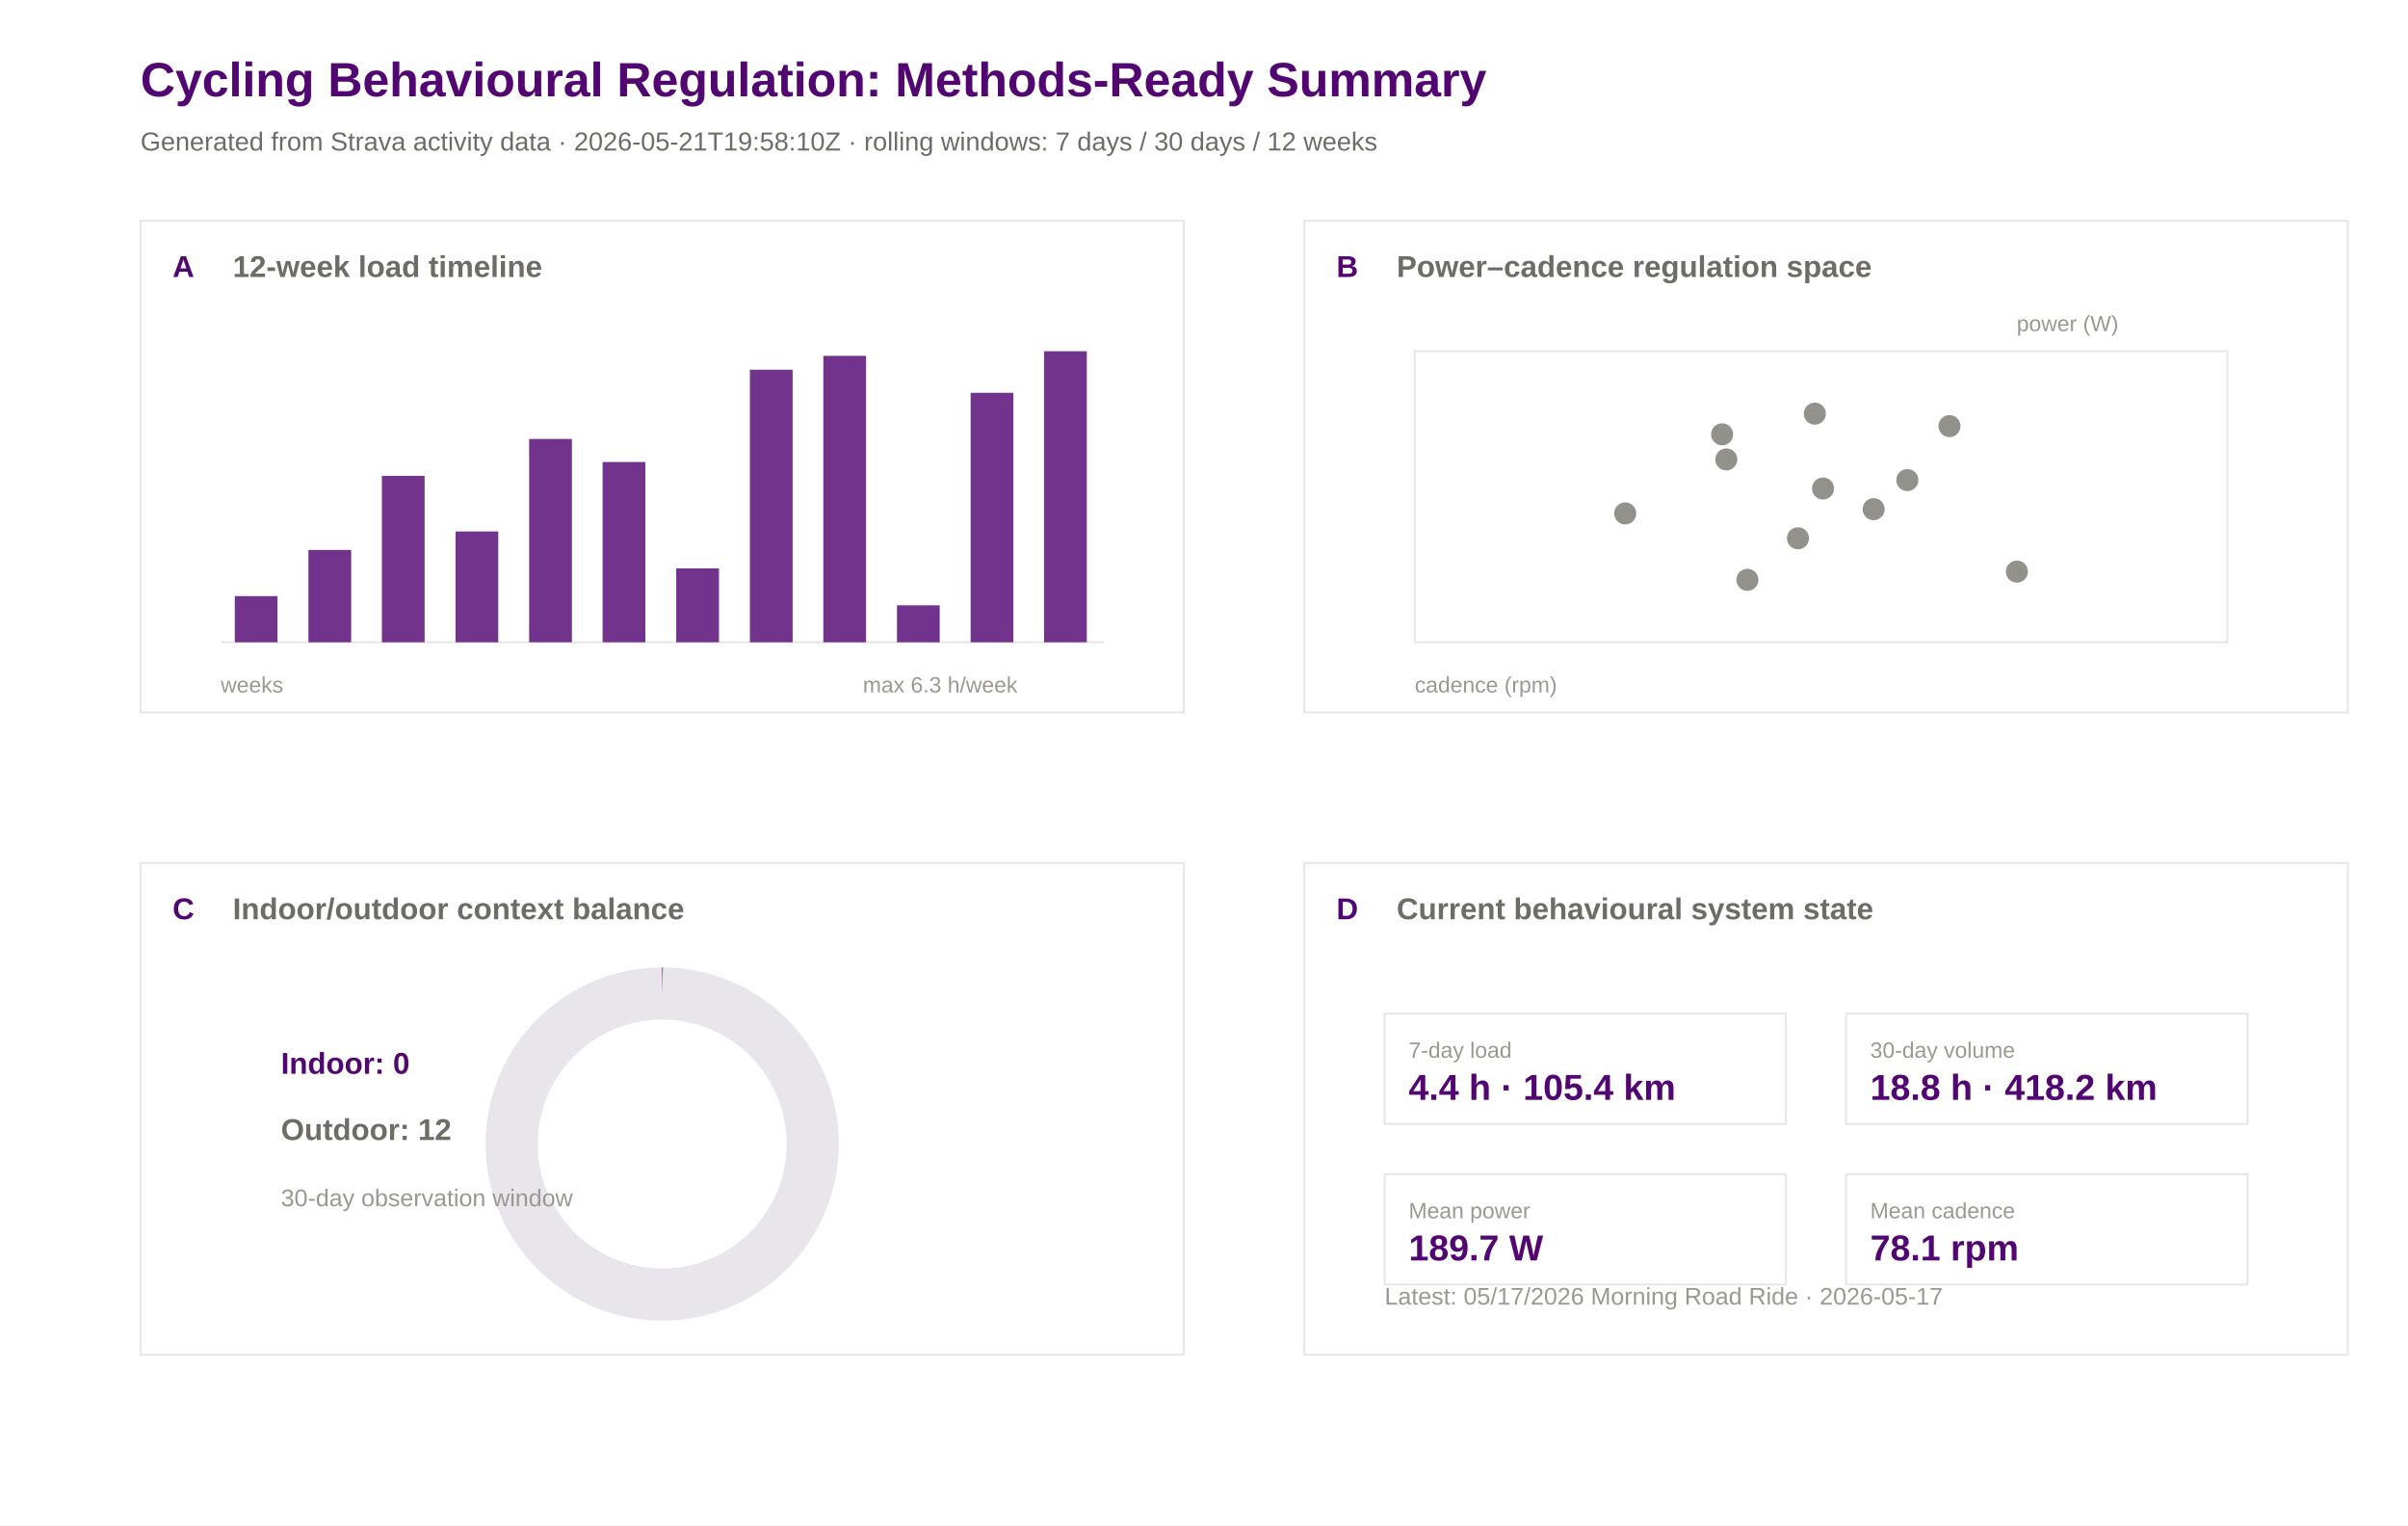
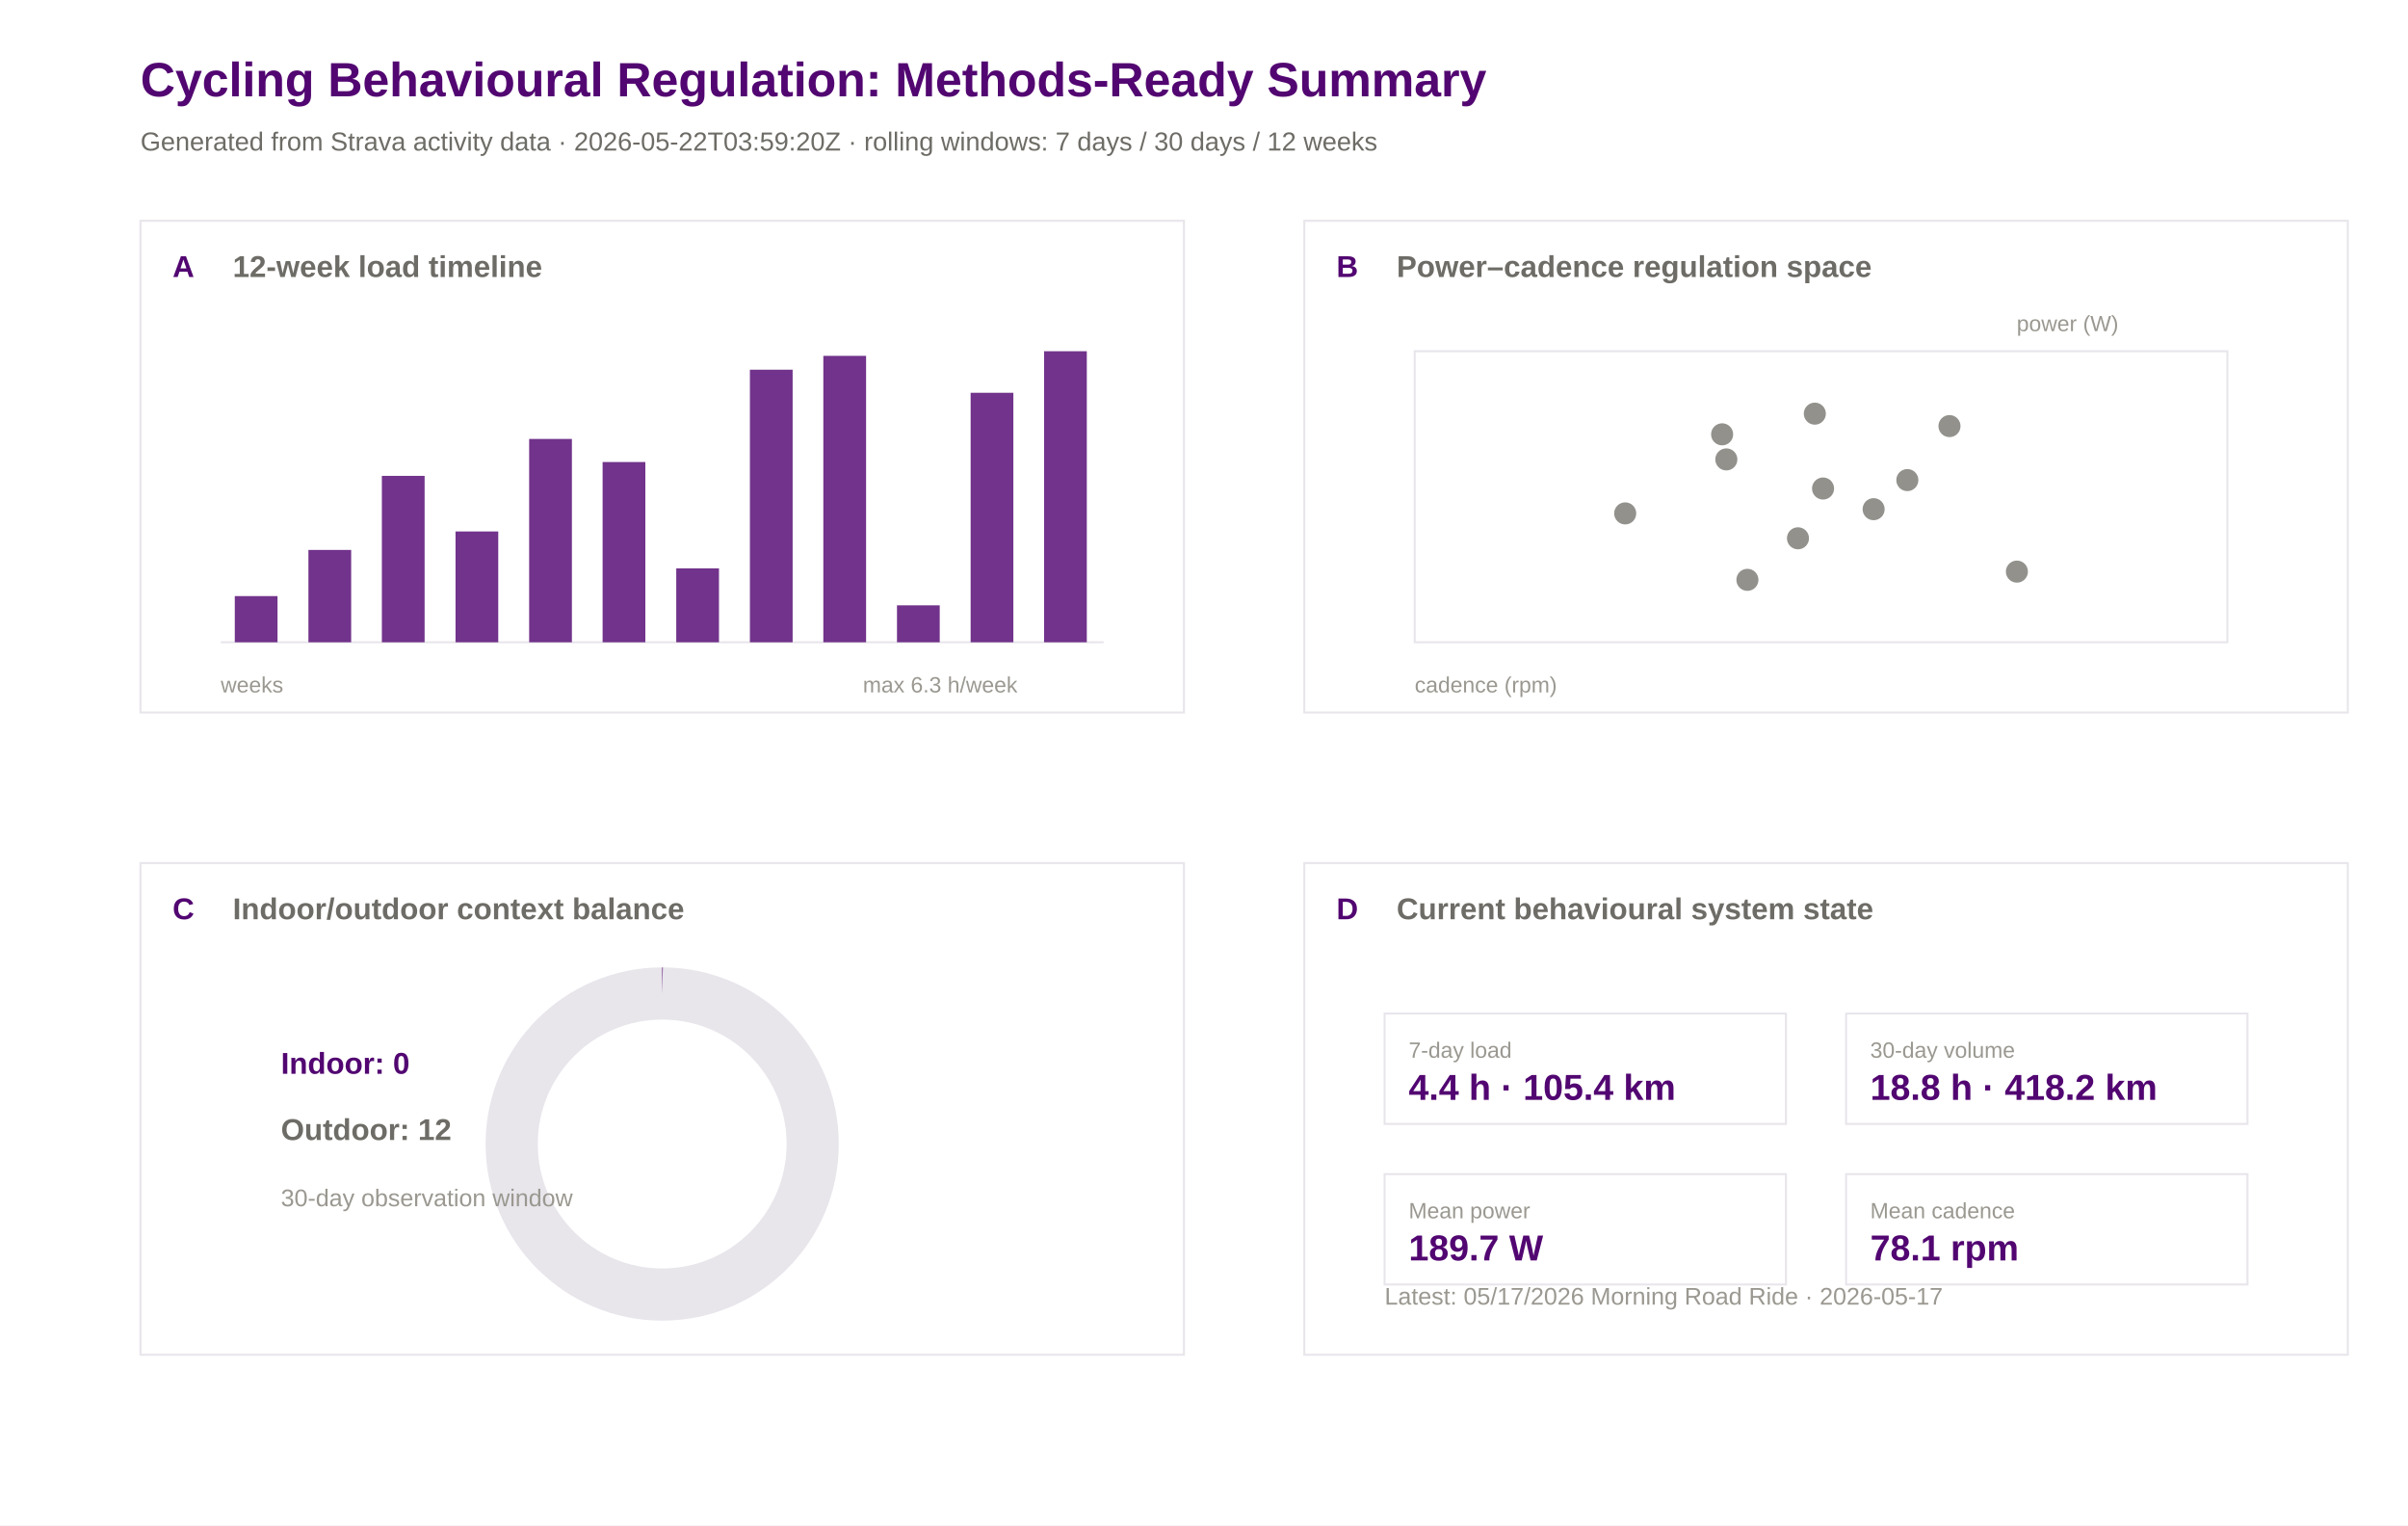
<svg xmlns="http://www.w3.org/2000/svg" width="1200" height="760" viewBox="0 0 1200 760">
  <rect width="100%" height="100%" fill="#ffffff" />
  <text x="70.0" y="48.0" font-family="Arial" font-size="24" font-weight="600" fill="#520671">Cycling Behavioural Regulation: Methods-Ready Summary</text>
-   <text x="70.0" y="75.0" font-family="Arial" font-size="13" font-weight="400" fill="#6e6c66">Generated from Strava activity data · 2026-05-21T19:58:10Z · rolling windows: 7 days / 30 days / 12 weeks</text>
+   <text x="70.0" y="75.0" font-family="Arial" font-size="13" font-weight="400" fill="#6e6c66">Generated from Strava activity data · 2026-05-22T03:59:20Z · rolling windows: 7 days / 30 days / 12 weeks</text>
  <rect x="70" y="110" width="520" height="245" fill="#ffffff" stroke="#e8e5eb" stroke-width="1" />
  <text x="86.0" y="138.0" font-family="Arial" font-size="15" font-weight="600" fill="#520671">A</text>
  <text x="116.0" y="138.0" font-family="Arial" font-size="15" font-weight="600" fill="#6e6c66">12-week load timeline</text>
  <rect x="650" y="110" width="520" height="245" fill="#ffffff" stroke="#e8e5eb" stroke-width="1" />
  <text x="666.0" y="138.0" font-family="Arial" font-size="15" font-weight="600" fill="#520671">B</text>
  <text x="696.0" y="138.0" font-family="Arial" font-size="15" font-weight="600" fill="#6e6c66">Power–cadence regulation space</text>
  <rect x="70" y="430" width="520" height="245" fill="#ffffff" stroke="#e8e5eb" stroke-width="1" />
  <text x="86.0" y="458.0" font-family="Arial" font-size="15" font-weight="600" fill="#520671">C</text>
  <text x="116.0" y="458.0" font-family="Arial" font-size="15" font-weight="600" fill="#6e6c66">Indoor/outdoor context balance</text>
  <rect x="650" y="430" width="520" height="245" fill="#ffffff" stroke="#e8e5eb" stroke-width="1" />
  <text x="666.0" y="458.0" font-family="Arial" font-size="15" font-weight="600" fill="#520671">D</text>
  <text x="696.0" y="458.0" font-family="Arial" font-size="15" font-weight="600" fill="#6e6c66">Current behavioural system state</text>
  <line x1="110" y1="320" x2="550" y2="320" stroke="#e8e5eb" />
  <rect x="117.0" y="297.0" width="21.3" height="23.0" fill="#520671" opacity="0.82" />
  <rect x="153.7" y="274.0" width="21.3" height="46.0" fill="#520671" opacity="0.82" />
  <rect x="190.3" y="237.1" width="21.3" height="82.9" fill="#520671" opacity="0.82" />
  <rect x="227.0" y="264.8" width="21.3" height="55.2" fill="#520671" opacity="0.82" />
  <rect x="263.7" y="218.7" width="21.3" height="101.3" fill="#520671" opacity="0.82" />
  <rect x="300.3" y="230.2" width="21.3" height="89.8" fill="#520671" opacity="0.82" />
  <rect x="337.0" y="283.2" width="21.3" height="36.8" fill="#520671" opacity="0.82" />
  <rect x="373.7" y="184.2" width="21.3" height="135.8" fill="#520671" opacity="0.82" />
  <rect x="410.3" y="177.3" width="21.3" height="142.7" fill="#520671" opacity="0.82" />
  <rect x="447.0" y="301.6" width="21.3" height="18.4" fill="#520671" opacity="0.82" />
  <rect x="483.7" y="195.7" width="21.3" height="124.3" fill="#520671" opacity="0.82" />
  <rect x="520.3" y="175.0" width="21.3" height="145.0" fill="#520671" opacity="0.82" />
  <text x="110.0" y="345.0" font-family="Arial" font-size="11" font-weight="400" fill="#9a9890">weeks</text>
  <text x="430.0" y="345.0" font-family="Arial" font-size="11" font-weight="400" fill="#9a9890">max 6.3 h/week</text>
  <rect x="705" y="175" width="405" height="145" fill="#ffffff" stroke="#e8e5eb" />
  <circle cx="950.5" cy="239.2" r="5.5" fill="#6e6c66" opacity="0.75" />
  <circle cx="860.3" cy="228.9" r="5.5" fill="#6e6c66" opacity="0.75" />
  <circle cx="904.4" cy="206.1" r="5.5" fill="#6e6c66" opacity="0.75" />
  <circle cx="858.2" cy="216.4" r="5.5" fill="#6e6c66" opacity="0.75" />
  <circle cx="933.7" cy="253.7" r="5.5" fill="#6e6c66" opacity="0.75" />
  <circle cx="809.9" cy="255.8" r="5.5" fill="#6e6c66" opacity="0.75" />
  <circle cx="870.8" cy="288.9" r="5.5" fill="#6e6c66" opacity="0.75" />
  <circle cx="908.5" cy="243.4" r="5.5" fill="#6e6c66" opacity="0.75" />
  <circle cx="896.0" cy="268.2" r="5.5" fill="#6e6c66" opacity="0.75" />
  <circle cx="1005.1" cy="284.8" r="5.5" fill="#6e6c66" opacity="0.75" />
  <circle cx="971.5" cy="212.3" r="5.5" fill="#6e6c66" opacity="0.75" />
  <text x="705.0" y="345.0" font-family="Arial" font-size="11" font-weight="400" fill="#9a9890">cadence (rpm)</text>
  <text x="1005.0" y="165.0" font-family="Arial" font-size="11" font-weight="400" fill="#9a9890">power (W)</text>
  <circle cx="330" cy="570" r="75" fill="none" stroke="#e8e5eb" stroke-width="26" />
  <circle cx="330" cy="570" r="75" fill="none" stroke="#520671" stroke-width="26" stroke-dasharray="0.0 471.2" transform="rotate(-90 330 570)" />
  <text x="140.0" y="535.0" font-family="Arial" font-size="15" font-weight="600" fill="#520671">Indoor: 0</text>
  <text x="140.0" y="568.0" font-family="Arial" font-size="15" font-weight="600" fill="#6e6c66">Outdoor: 12</text>
  <text x="140.0" y="601.0" font-family="Arial" font-size="12" font-weight="400" fill="#9a9890">30-day observation window</text>
  <rect x="690" y="505" width="200" height="55" fill="#ffffff" stroke="#e8e5eb" />
  <text x="702.0" y="527.0" font-family="Arial" font-size="11" font-weight="500" fill="#9a9890">7-day load</text>
  <text x="702.0" y="548.0" font-family="Arial" font-size="18" font-weight="600" fill="#520671">4.4 h · 105.4 km</text>
  <rect x="920" y="505" width="200" height="55" fill="#ffffff" stroke="#e8e5eb" />
  <text x="932.0" y="527.0" font-family="Arial" font-size="11" font-weight="500" fill="#9a9890">30-day volume</text>
  <text x="932.0" y="548.0" font-family="Arial" font-size="18" font-weight="600" fill="#520671">18.8 h · 418.2 km</text>
  <rect x="690" y="585" width="200" height="55" fill="#ffffff" stroke="#e8e5eb" />
  <text x="702.0" y="607.0" font-family="Arial" font-size="11" font-weight="500" fill="#9a9890">Mean power</text>
  <text x="702.0" y="628.0" font-family="Arial" font-size="18" font-weight="600" fill="#520671">189.7 W</text>
  <rect x="920" y="585" width="200" height="55" fill="#ffffff" stroke="#e8e5eb" />
  <text x="932.0" y="607.0" font-family="Arial" font-size="11" font-weight="500" fill="#9a9890">Mean cadence</text>
  <text x="932.0" y="628.0" font-family="Arial" font-size="18" font-weight="600" fill="#520671">78.1 rpm</text>
  <text x="690.0" y="650.0" font-family="Arial" font-size="12" font-weight="400" fill="#9a9890">Latest: 05/17/2026 Morning Road Ride · 2026-05-17</text>
</svg>
